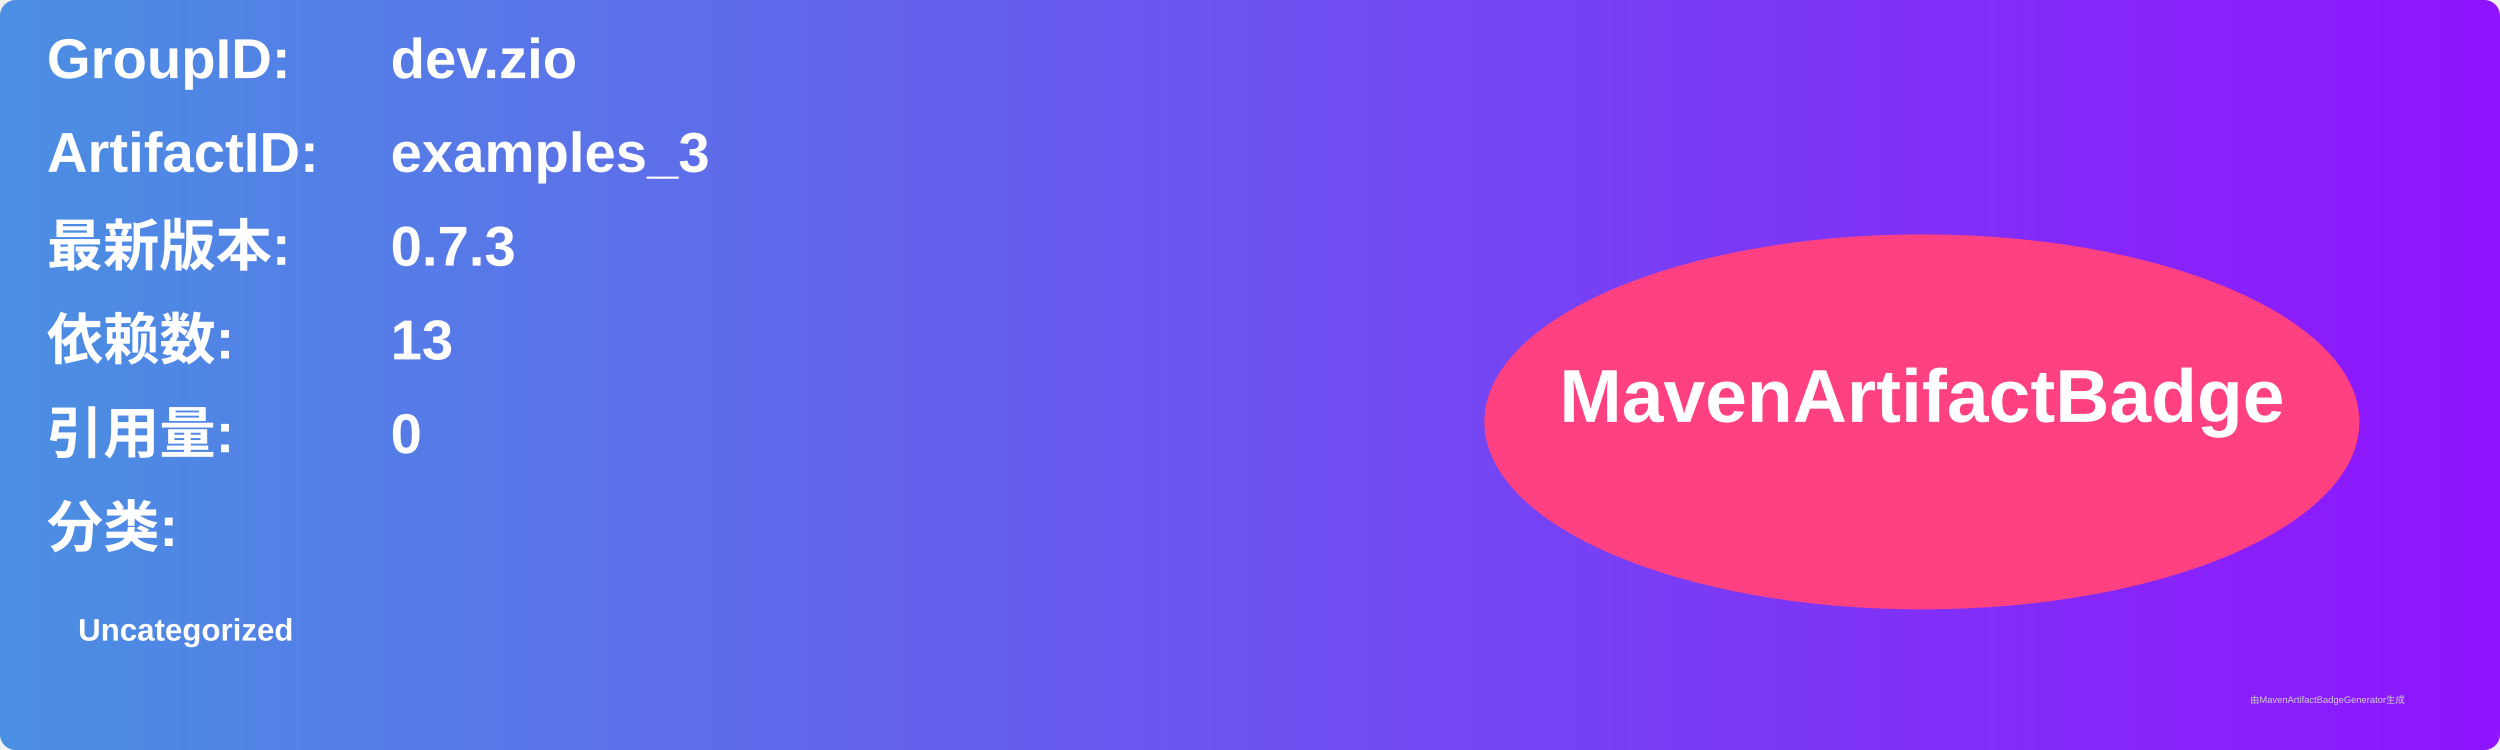
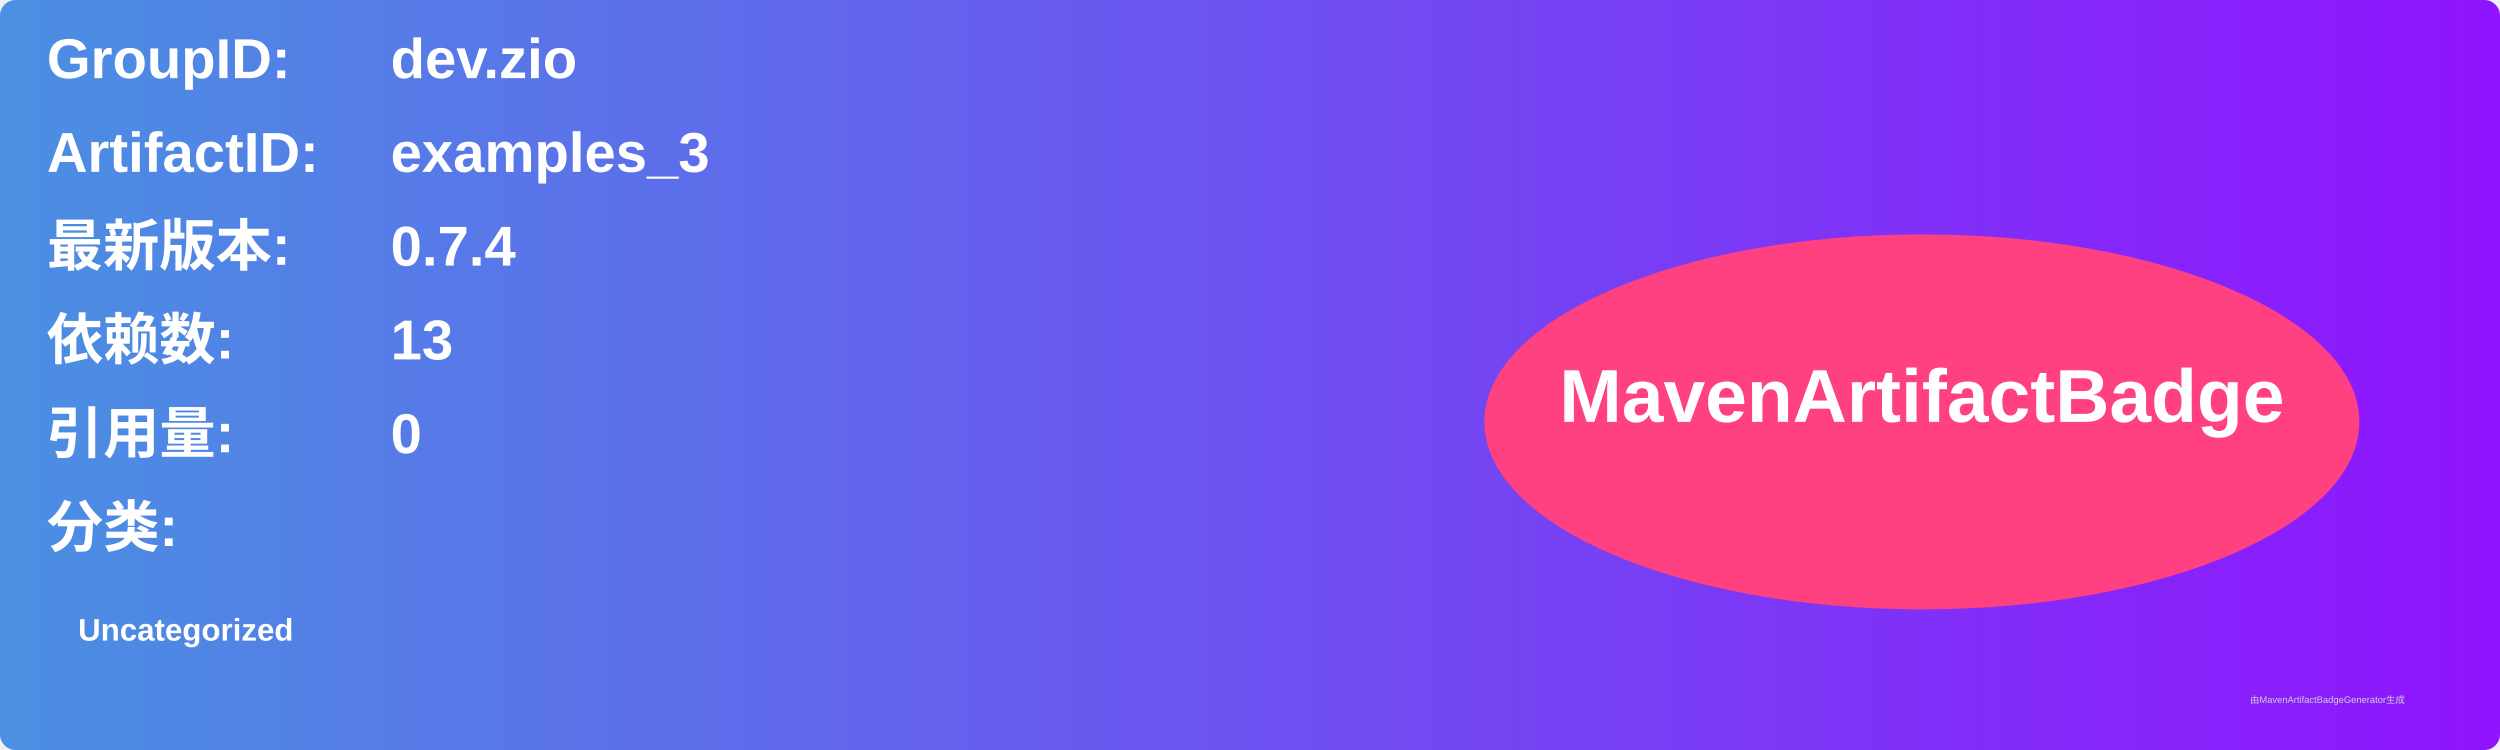
<svg xmlns="http://www.w3.org/2000/svg" width="800" height="240" viewBox="0 0 800 240">
  <linearGradient id="grad" x1="0%" y1="0%" x2="100%" y2="0%">
    <stop offset="0%" stop-color="#4a90e2" />
    <stop offset="100%" stop-color="#9013fe" />
  </linearGradient>
  <rect width="100%" height="100%" rx="5" ry="5" fill="url(#grad)" />
  <g transform="translate(15, 15)">
    <text x="0" y="10" font-family="Arial" font-size="18" fill="white" font-weight="bold" width="260">GroupID:</text>
    <text x="110" y="10" font-family="Arial" font-size="18" fill="white" font-weight="bold" width="460">dev.zio</text>
    <text x="0" y="40" font-family="Arial" font-size="18" fill="white" font-weight="bold" width="260">ArtifactID:</text>
    <text x="110" y="40" font-family="Arial" font-size="18" fill="white" font-weight="bold" width="460">examples_3</text>
    <text x="0" y="70" font-family="Arial" font-size="18" fill="white" font-weight="bold">最新版本:</text>
    <text x="110" y="70" font-family="Arial" font-size="18" fill="white" font-weight="bold">
-       <tspan font-weight="bold">0.7.3</tspan>
+       <tspan font-weight="bold">0.7.4</tspan>
    </text>
    <text x="0" y="100" font-family="Arial" font-size="18" fill="white" font-weight="bold">依赖数: </text>
    <text x="110" y="100" font-family="Arial" font-size="18" fill="white">
      <tspan font-weight="bold">13</tspan>
    </text>
    <text x="0" y="130" font-family="Arial" font-size="18" fill="white" font-weight="bold">引用量: </text>
    <text x="110" y="130" font-family="Arial" font-size="18" fill="white">
      <tspan font-weight="bold">0</tspan>
    </text>
    <text x="0" y="160" font-family="Arial" font-size="18" fill="white" font-weight="bold">分类:</text>
    <text x="10" y="190" font-family="Arial" font-size="10" fill="white">
      <tspan font-weight="bold">Uncategorized</tspan>
    </text>
    <ellipse cx="600" cy="120" rx="140" ry="60" fill="#ff4081" />
    <text x="600" y="120" text-anchor="middle" font-family="Arial" font-size="24" fill="white" font-weight="bold">MavenArtifactBadge</text>
  </g>
  <text x="720" y="225" font-family="Arial" font-size="3" fill="#d0d0d0">由MavenArtifactBadgeGenerator生成</text>
</svg>
